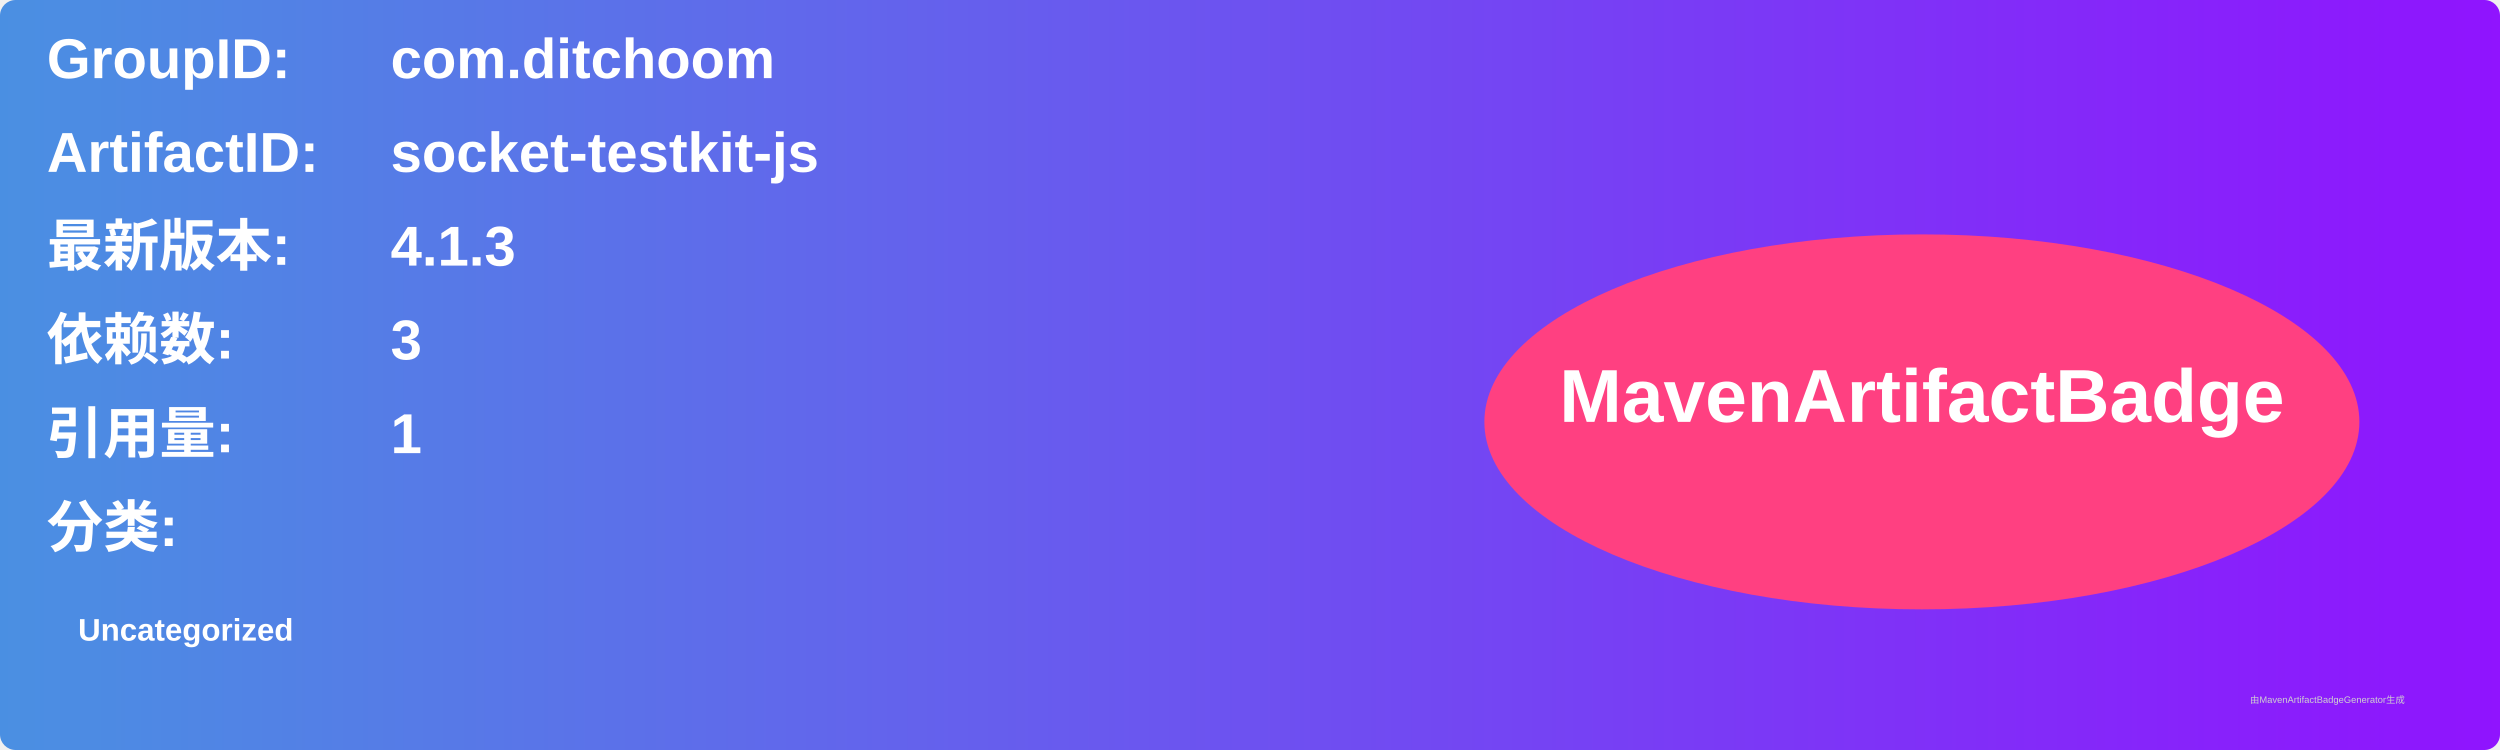
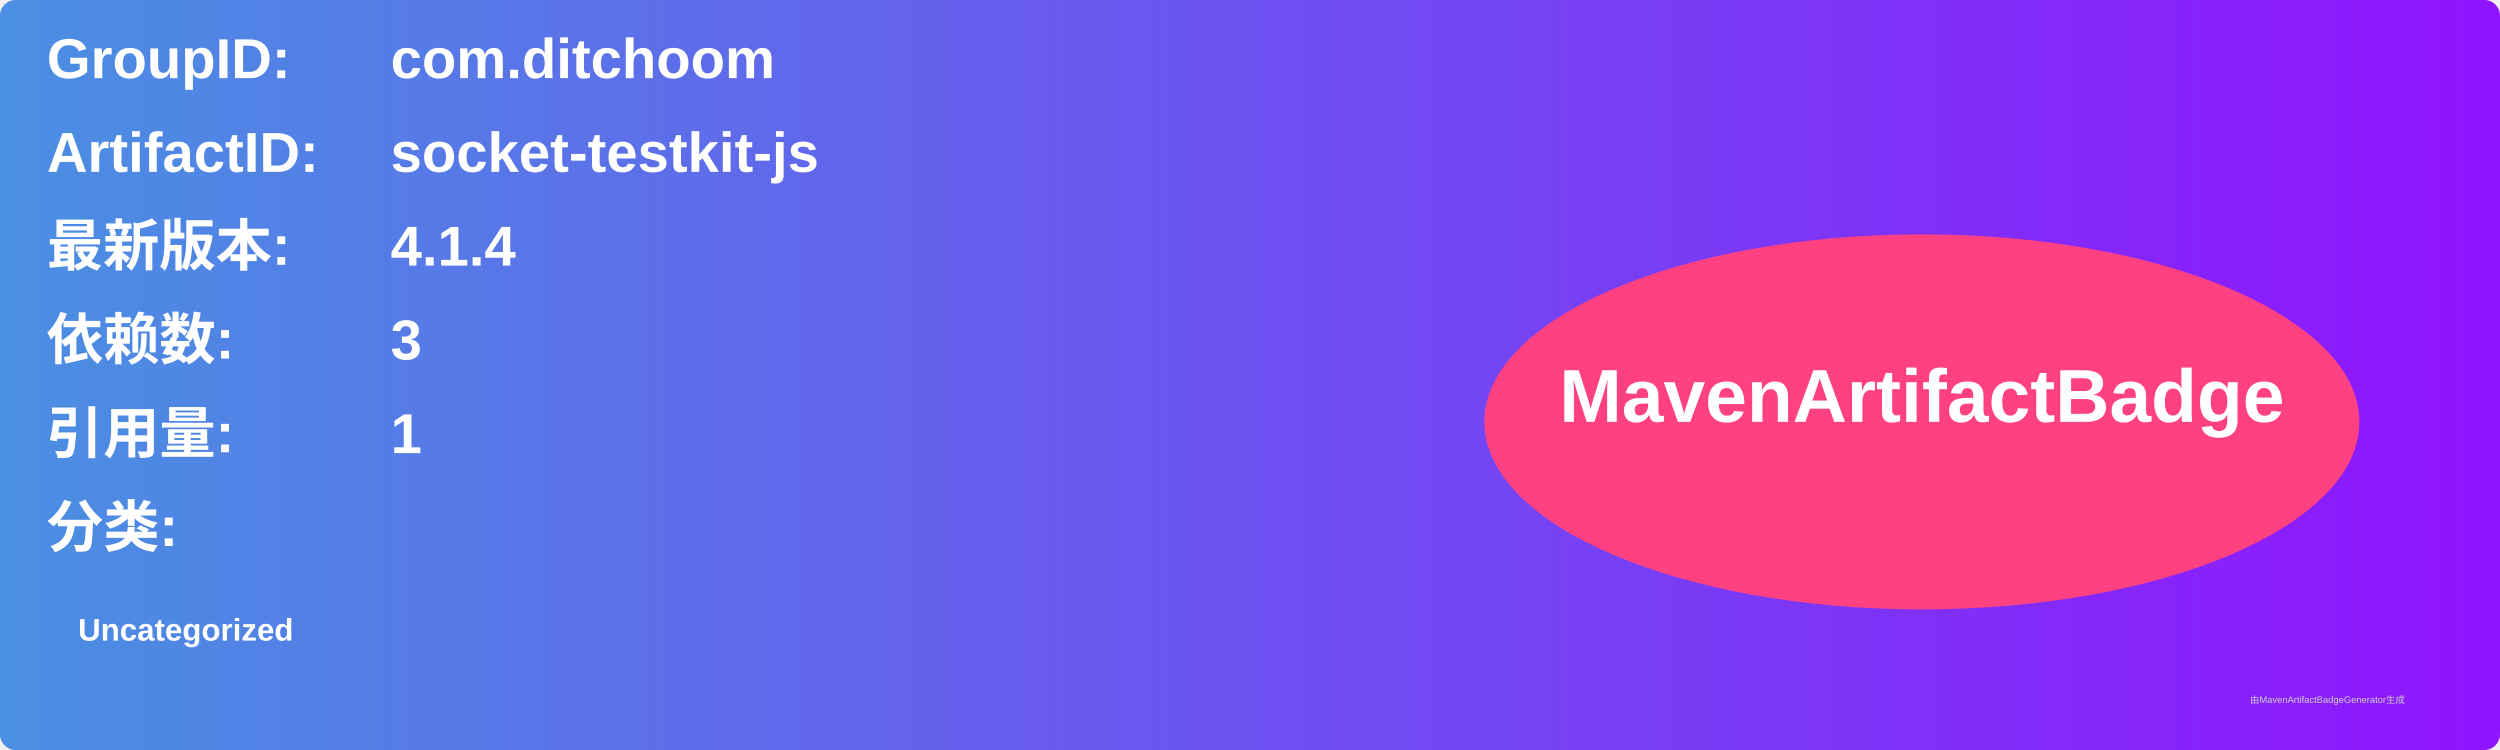
<svg xmlns="http://www.w3.org/2000/svg" width="800" height="240" viewBox="0 0 800 240">
  <linearGradient id="grad" x1="0%" y1="0%" x2="100%" y2="0%">
    <stop offset="0%" stop-color="#4a90e2" />
    <stop offset="100%" stop-color="#9013fe" />
  </linearGradient>
  <rect width="100%" height="100%" rx="5" ry="5" fill="url(#grad)" />
  <g transform="translate(15, 15)">
    <text x="0" y="10" font-family="Arial" font-size="18" fill="white" font-weight="bold" width="260">GroupID:</text>
    <text x="110" y="10" font-family="Arial" font-size="18" fill="white" font-weight="bold" width="460">com.ditchoom</text>
    <text x="0" y="40" font-family="Arial" font-size="18" fill="white" font-weight="bold" width="260">ArtifactID:</text>
    <text x="110" y="40" font-family="Arial" font-size="18" fill="white" font-weight="bold" width="460">socket-testkit-js</text>
    <text x="0" y="70" font-family="Arial" font-size="18" fill="white" font-weight="bold">最新版本:</text>
    <text x="110" y="70" font-family="Arial" font-size="18" fill="white" font-weight="bold">
-       <tspan font-weight="bold">4.1.3</tspan>
+       <tspan font-weight="bold">4.1.4</tspan>
    </text>
    <text x="0" y="100" font-family="Arial" font-size="18" fill="white" font-weight="bold">依赖数: </text>
    <text x="110" y="100" font-family="Arial" font-size="18" fill="white">
      <tspan font-weight="bold">3</tspan>
    </text>
    <text x="0" y="130" font-family="Arial" font-size="18" fill="white" font-weight="bold">引用量: </text>
    <text x="110" y="130" font-family="Arial" font-size="18" fill="white">
      <tspan font-weight="bold">1</tspan>
    </text>
    <text x="0" y="160" font-family="Arial" font-size="18" fill="white" font-weight="bold">分类:</text>
    <text x="10" y="190" font-family="Arial" font-size="10" fill="white">
      <tspan font-weight="bold">Uncategorized</tspan>
    </text>
    <ellipse cx="600" cy="120" rx="140" ry="60" fill="#ff4081" />
    <text x="600" y="120" text-anchor="middle" font-family="Arial" font-size="24" fill="white" font-weight="bold">MavenArtifactBadge</text>
  </g>
  <text x="720" y="225" font-family="Arial" font-size="3" fill="#d0d0d0">由MavenArtifactBadgeGenerator生成</text>
</svg>
